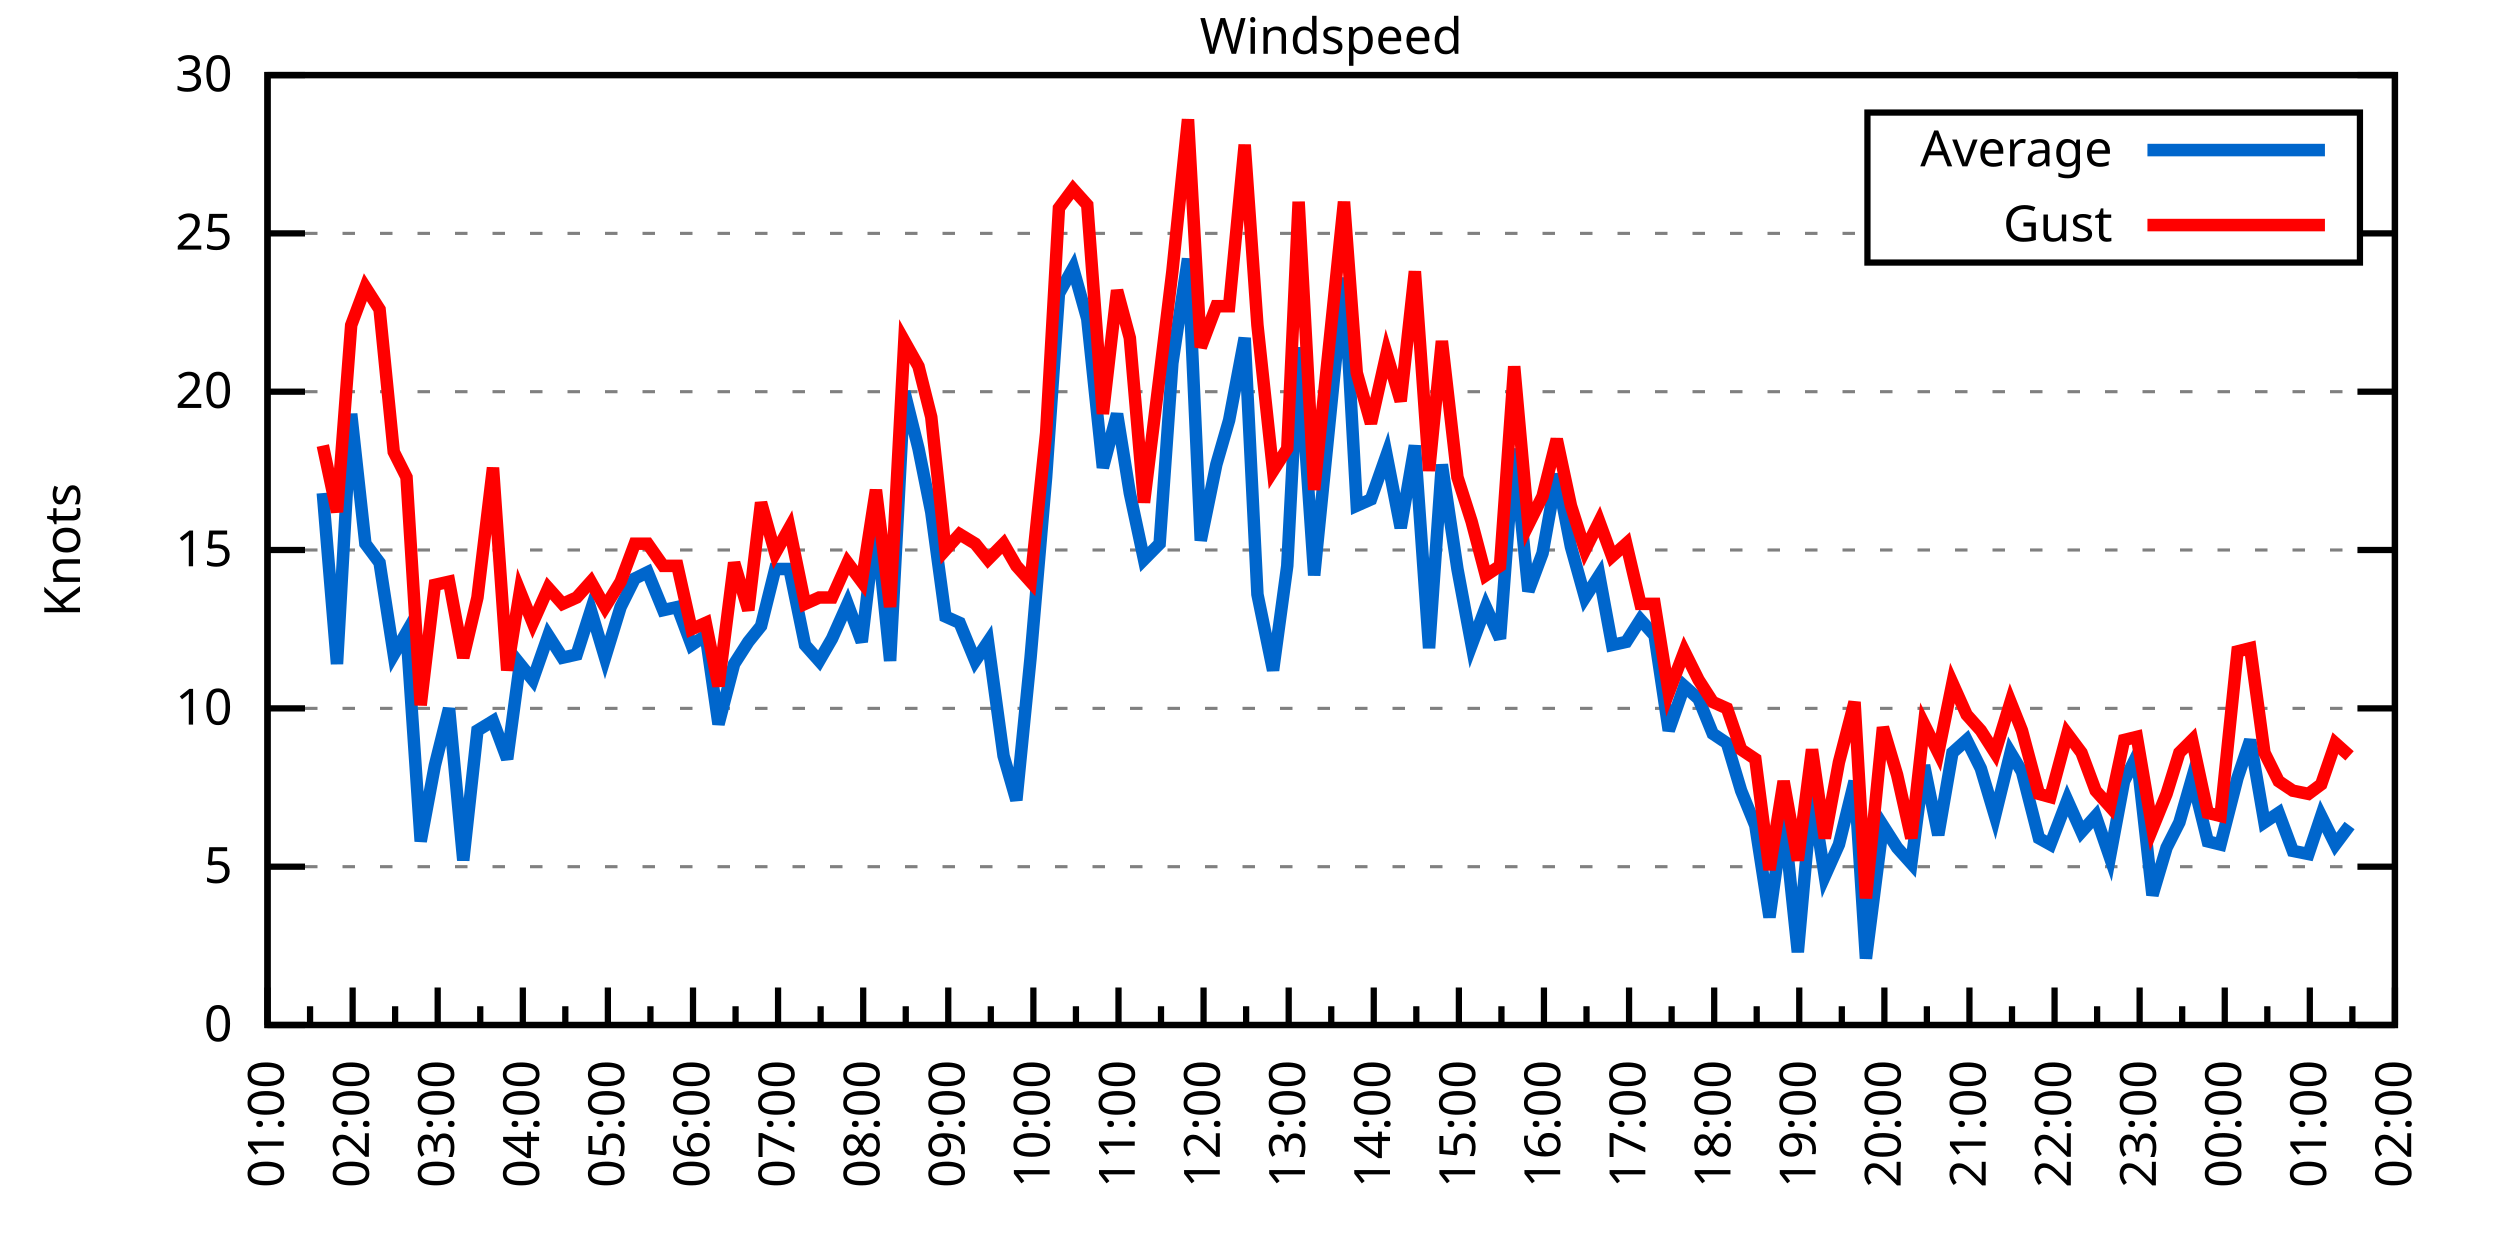
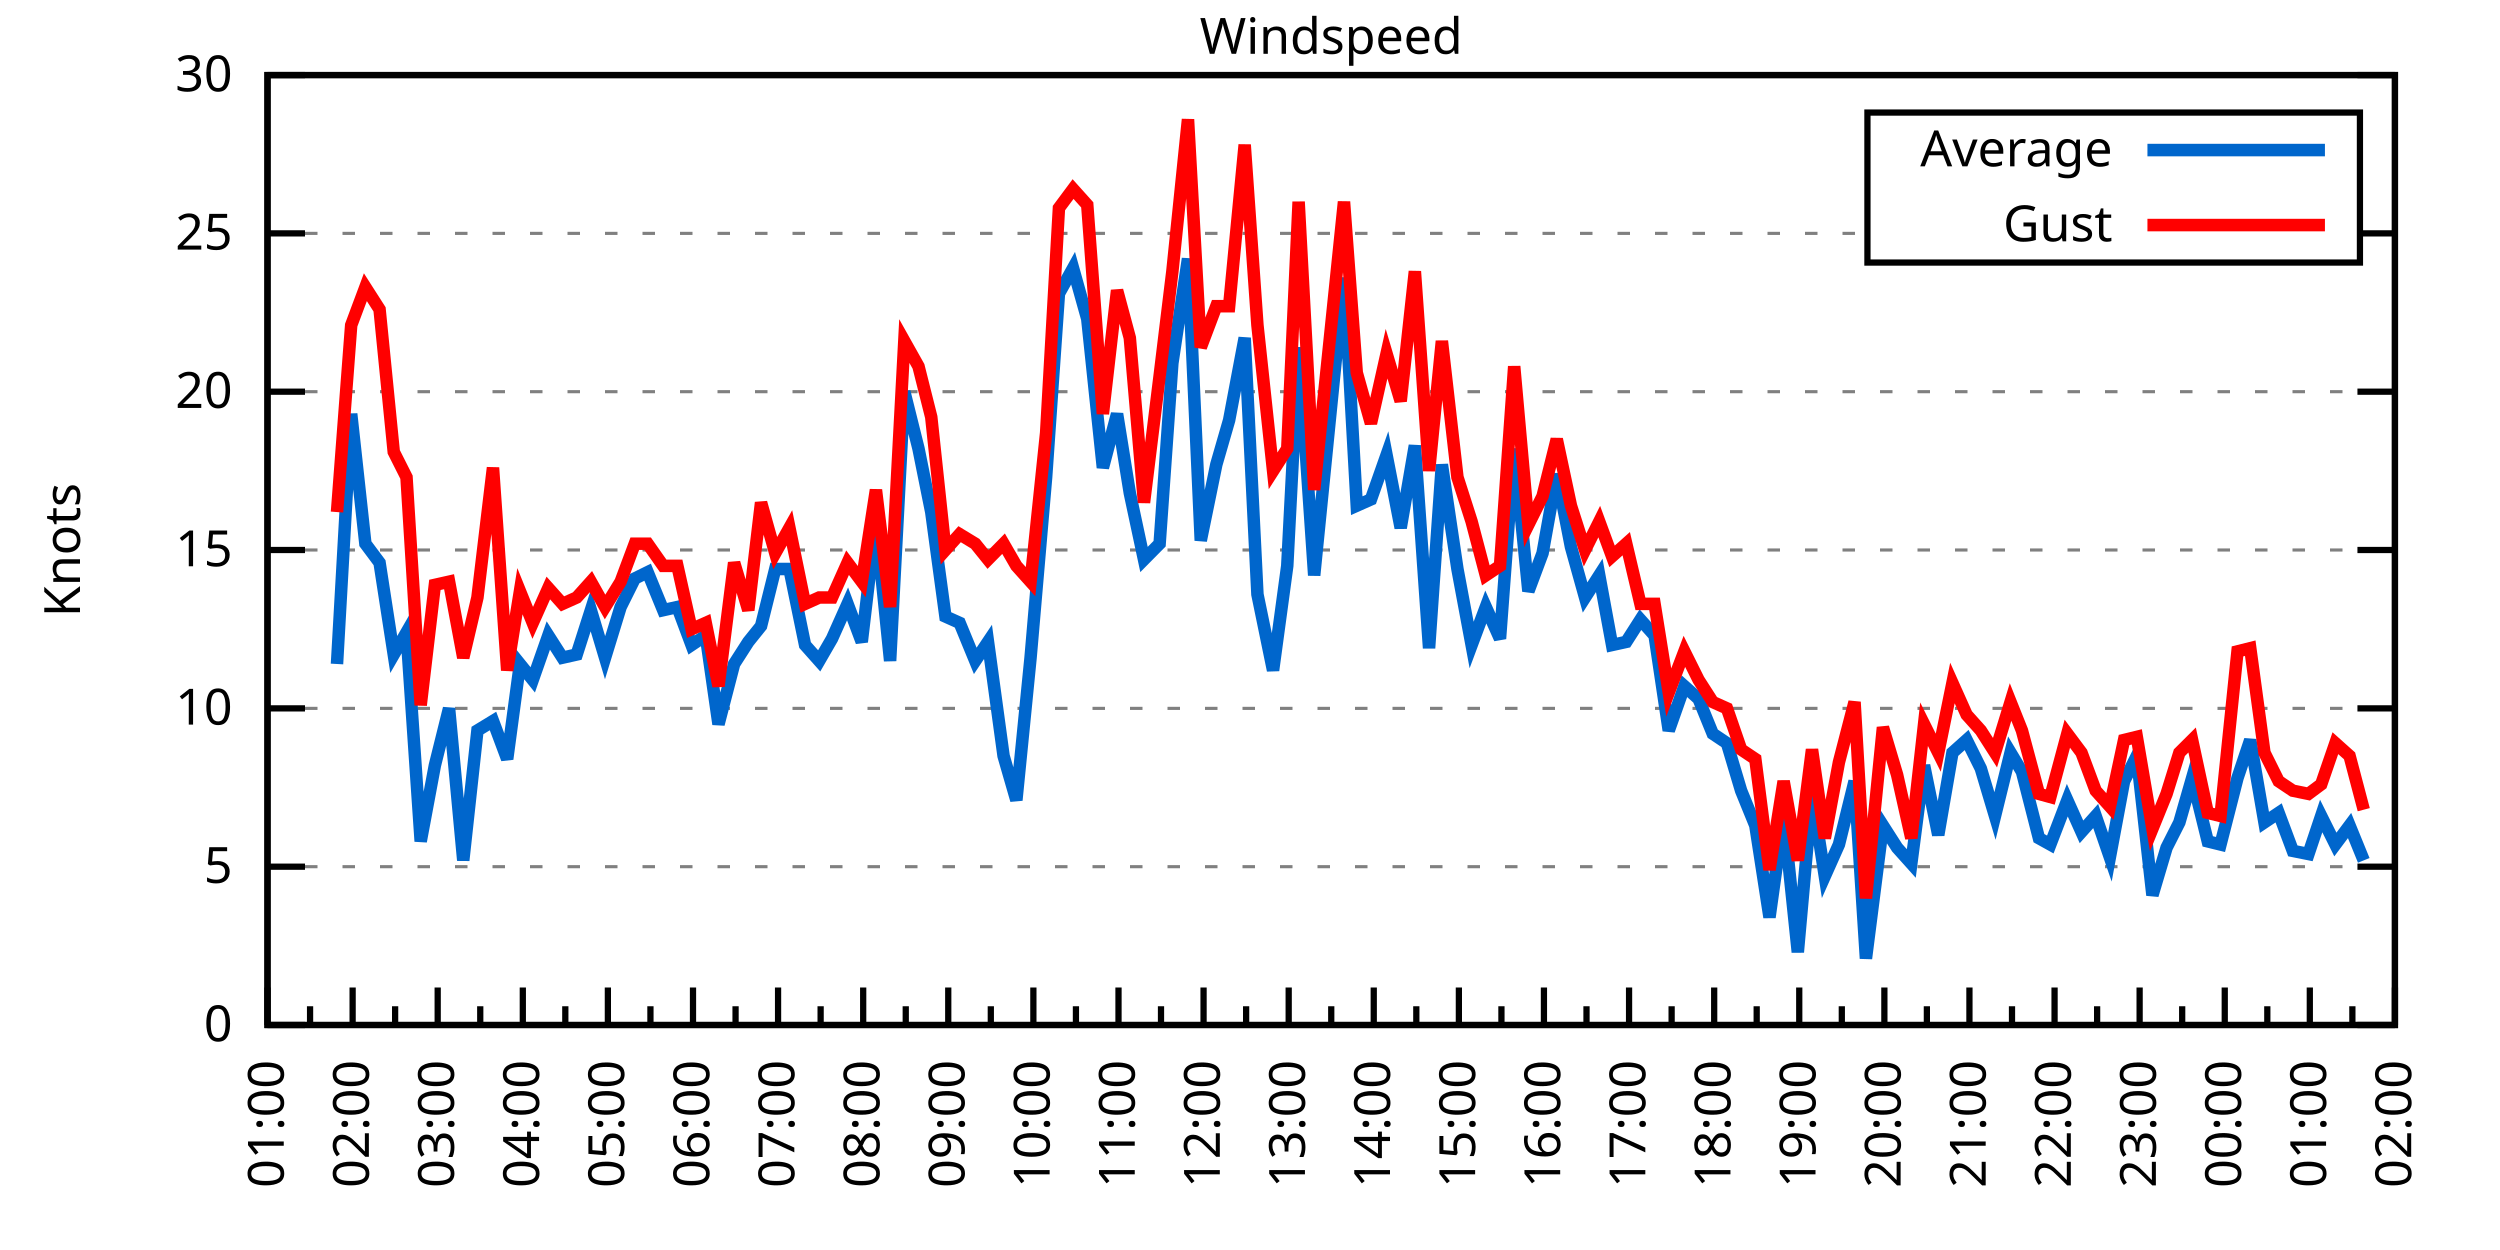
<svg xmlns="http://www.w3.org/2000/svg" xmlns:xlink="http://www.w3.org/1999/xlink" width="400" height="200" viewBox="0 0 400 200">
  <g id="gnuplot_canvas">
    <rect x="0" y="0" width="400" height="200" fill="none" />
    <defs>
      <circle id="gpDot" r="0.5" stroke-width="0.5" stroke="currentColor" />
      <path id="gpPt0" stroke-width="0.333" stroke="currentColor" d="M-1,0 h2 M0,-1 v2" />
      <path id="gpPt1" stroke-width="0.333" stroke="currentColor" d="M-1,-1 L1,1 M1,-1 L-1,1" />
      <path id="gpPt2" stroke-width="0.333" stroke="currentColor" d="M-1,0 L1,0 M0,-1 L0,1 M-1,-1 L1,1 M-1,1 L1,-1" />
      <rect id="gpPt3" stroke-width="0.333" stroke="currentColor" x="-1" y="-1" width="2" height="2" />
      <rect id="gpPt4" stroke-width="0.333" stroke="currentColor" fill="currentColor" x="-1" y="-1" width="2" height="2" />
      <circle id="gpPt5" stroke-width="0.333" stroke="currentColor" cx="0" cy="0" r="1" />
      <use xlink:href="#gpPt5" id="gpPt6" fill="currentColor" stroke="none" />
      <path id="gpPt7" stroke-width="0.333" stroke="currentColor" d="M0,-1.33 L-1.33,0.67 L1.33,0.67 z" />
      <use xlink:href="#gpPt7" id="gpPt8" fill="currentColor" stroke="none" />
      <use xlink:href="#gpPt7" id="gpPt9" stroke="currentColor" transform="rotate(180)" />
      <use xlink:href="#gpPt9" id="gpPt10" fill="currentColor" stroke="none" />
      <use xlink:href="#gpPt3" id="gpPt11" stroke="currentColor" transform="rotate(45)" />
      <use xlink:href="#gpPt11" id="gpPt12" fill="currentColor" stroke="none" />
      <path id="gpPt13" stroke-width="0.333" stroke="currentColor" d="M0,1.330 L1.265,0.411 L0.782,-1.067 L-0.782,-1.076 L-1.265,0.411 z" />
      <use xlink:href="#gpPt13" id="gpPt14" fill="currentColor" stroke="none" />
      <filter id="textbox" filterUnits="objectBoundingBox" x="0" y="0" height="1" width="1">
        <feFlood flood-color="white" flood-opacity="1" result="bgnd" />
        <feComposite in="SourceGraphic" in2="bgnd" operator="atop" />
      </filter>
      <filter id="greybox" filterUnits="objectBoundingBox" x="0" y="0" height="1" width="1">
        <feFlood flood-color="lightgrey" flood-opacity="1" result="grey" />
        <feComposite in="SourceGraphic" in2="grey" operator="atop" />
      </filter>
    </defs>
    <g fill="none" color="white" stroke="currentColor" stroke-width="1.00" stroke-linecap="butt" stroke-linejoin="miter">
</g>
    <g fill="none" color="black" stroke="currentColor" stroke-width="1.00" stroke-linecap="butt" stroke-linejoin="miter">
      <g stroke="none" shape-rendering="crispEdges">
        <polygon fill="rgb(255, 255, 255)" points="42.80,164.00 383.18,164.00 383.18,12.02 42.80,12.02 " />
      </g>
    </g>
    <g fill="none" color="black" stroke="currentColor" stroke-width="1.00" stroke-linecap="butt" stroke-linejoin="miter">
</g>
    <g fill="none" color="black" stroke="black" stroke-width="0.50" stroke-linecap="butt" stroke-linejoin="miter">
</g>
    <g fill="none" color="gray" stroke="currentColor" stroke-width="0.50" stroke-linecap="butt" stroke-linejoin="miter">
      <path stroke="gray" stroke-dasharray="2,4" class="gridline" d="M42.80,164.00 L383.19,164.00  " />
    </g>
    <g fill="none" color="gray" stroke="gray" stroke-width="1.00" stroke-linecap="butt" stroke-linejoin="miter">
</g>
    <g fill="none" color="black" stroke="currentColor" stroke-width="1.00" stroke-linecap="butt" stroke-linejoin="miter">
      <path stroke="black" d="M42.80,164.00 L48.80,164.00 M383.19,164.00 L377.19,164.00  " />
      <g transform="translate(37.20,166.60)" stroke="none" fill="black" font-family="Sans" font-size="8.00" text-anchor="end">
        <text>
          <tspan font-family="Sans"> 0</tspan>
        </text>
      </g>
    </g>
    <g fill="none" color="black" stroke="currentColor" stroke-width="1.00" stroke-linecap="butt" stroke-linejoin="miter">
</g>
    <g fill="none" color="black" stroke="black" stroke-width="0.50" stroke-linecap="butt" stroke-linejoin="miter">
</g>
    <g fill="none" color="gray" stroke="currentColor" stroke-width="0.50" stroke-linecap="butt" stroke-linejoin="miter">
      <path stroke="gray" stroke-dasharray="2,4" class="gridline" d="M42.80,138.67 L383.19,138.67  " />
    </g>
    <g fill="none" color="gray" stroke="gray" stroke-width="1.00" stroke-linecap="butt" stroke-linejoin="miter">
</g>
    <g fill="none" color="black" stroke="currentColor" stroke-width="1.00" stroke-linecap="butt" stroke-linejoin="miter">
      <path stroke="black" d="M42.80,138.67 L48.80,138.67 M383.19,138.67 L377.19,138.67  " />
      <g transform="translate(37.20,141.27)" stroke="none" fill="black" font-family="Sans" font-size="8.00" text-anchor="end">
        <text>
          <tspan font-family="Sans"> 5</tspan>
        </text>
      </g>
    </g>
    <g fill="none" color="black" stroke="currentColor" stroke-width="1.00" stroke-linecap="butt" stroke-linejoin="miter">
</g>
    <g fill="none" color="black" stroke="black" stroke-width="0.50" stroke-linecap="butt" stroke-linejoin="miter">
</g>
    <g fill="none" color="gray" stroke="currentColor" stroke-width="0.50" stroke-linecap="butt" stroke-linejoin="miter">
      <path stroke="gray" stroke-dasharray="2,4" class="gridline" d="M42.80,113.34 L383.19,113.34  " />
    </g>
    <g fill="none" color="gray" stroke="gray" stroke-width="1.00" stroke-linecap="butt" stroke-linejoin="miter">
</g>
    <g fill="none" color="black" stroke="currentColor" stroke-width="1.00" stroke-linecap="butt" stroke-linejoin="miter">
      <path stroke="black" d="M42.80,113.34 L48.80,113.34 M383.19,113.34 L377.19,113.34  " />
      <g transform="translate(37.20,115.94)" stroke="none" fill="black" font-family="Sans" font-size="8.00" text-anchor="end">
        <text>
          <tspan font-family="Sans"> 10</tspan>
        </text>
      </g>
    </g>
    <g fill="none" color="black" stroke="currentColor" stroke-width="1.00" stroke-linecap="butt" stroke-linejoin="miter">
</g>
    <g fill="none" color="black" stroke="black" stroke-width="0.50" stroke-linecap="butt" stroke-linejoin="miter">
</g>
    <g fill="none" color="gray" stroke="currentColor" stroke-width="0.50" stroke-linecap="butt" stroke-linejoin="miter">
      <path stroke="gray" stroke-dasharray="2,4" class="gridline" d="M42.80,88.00 L383.19,88.00  " />
    </g>
    <g fill="none" color="gray" stroke="gray" stroke-width="1.00" stroke-linecap="butt" stroke-linejoin="miter">
</g>
    <g fill="none" color="black" stroke="currentColor" stroke-width="1.00" stroke-linecap="butt" stroke-linejoin="miter">
      <path stroke="black" d="M42.80,88.00 L48.80,88.00 M383.19,88.00 L377.19,88.00  " />
      <g transform="translate(37.20,90.60)" stroke="none" fill="black" font-family="Sans" font-size="8.00" text-anchor="end">
        <text>
          <tspan font-family="Sans"> 15</tspan>
        </text>
      </g>
    </g>
    <g fill="none" color="black" stroke="currentColor" stroke-width="1.00" stroke-linecap="butt" stroke-linejoin="miter">
</g>
    <g fill="none" color="black" stroke="black" stroke-width="0.50" stroke-linecap="butt" stroke-linejoin="miter">
</g>
    <g fill="none" color="gray" stroke="currentColor" stroke-width="0.50" stroke-linecap="butt" stroke-linejoin="miter">
      <path stroke="gray" stroke-dasharray="2,4" class="gridline" d="M42.80,62.67 L383.19,62.67  " />
    </g>
    <g fill="none" color="gray" stroke="gray" stroke-width="1.00" stroke-linecap="butt" stroke-linejoin="miter">
</g>
    <g fill="none" color="black" stroke="currentColor" stroke-width="1.00" stroke-linecap="butt" stroke-linejoin="miter">
      <path stroke="black" d="M42.80,62.67 L48.80,62.67 M383.19,62.67 L377.19,62.67  " />
      <g transform="translate(37.20,65.27)" stroke="none" fill="black" font-family="Sans" font-size="8.00" text-anchor="end">
        <text>
          <tspan font-family="Sans"> 20</tspan>
        </text>
      </g>
    </g>
    <g fill="none" color="black" stroke="currentColor" stroke-width="1.00" stroke-linecap="butt" stroke-linejoin="miter">
</g>
    <g fill="none" color="black" stroke="black" stroke-width="0.50" stroke-linecap="butt" stroke-linejoin="miter">
</g>
    <g fill="none" color="gray" stroke="currentColor" stroke-width="0.50" stroke-linecap="butt" stroke-linejoin="miter">
      <path stroke="gray" stroke-dasharray="2,4" class="gridline" d="M42.80,37.34 L298.79,37.34 M377.59,37.34 L383.19,37.34  " />
    </g>
    <g fill="none" color="gray" stroke="gray" stroke-width="1.00" stroke-linecap="butt" stroke-linejoin="miter">
</g>
    <g fill="none" color="black" stroke="currentColor" stroke-width="1.00" stroke-linecap="butt" stroke-linejoin="miter">
      <path stroke="black" d="M42.80,37.34 L48.80,37.34 M383.19,37.34 L377.19,37.34  " />
      <g transform="translate(37.20,39.94)" stroke="none" fill="black" font-family="Sans" font-size="8.00" text-anchor="end">
        <text>
          <tspan font-family="Sans"> 25</tspan>
        </text>
      </g>
    </g>
    <g fill="none" color="black" stroke="currentColor" stroke-width="1.00" stroke-linecap="butt" stroke-linejoin="miter">
</g>
    <g fill="none" color="black" stroke="black" stroke-width="0.50" stroke-linecap="butt" stroke-linejoin="miter">
</g>
    <g fill="none" color="gray" stroke="currentColor" stroke-width="0.50" stroke-linecap="butt" stroke-linejoin="miter">
      <path stroke="gray" stroke-dasharray="2,4" class="gridline" d="M42.80,12.01 L383.19,12.01  " />
    </g>
    <g fill="none" color="gray" stroke="gray" stroke-width="1.00" stroke-linecap="butt" stroke-linejoin="miter">
</g>
    <g fill="none" color="black" stroke="currentColor" stroke-width="1.00" stroke-linecap="butt" stroke-linejoin="miter">
      <path stroke="black" d="M42.80,12.01 L48.80,12.01 M383.19,12.01 L377.19,12.01  " />
      <g transform="translate(37.20,14.61)" stroke="none" fill="black" font-family="Sans" font-size="8.00" text-anchor="end">
        <text>
          <tspan font-family="Sans"> 30</tspan>
        </text>
      </g>
    </g>
    <g fill="none" color="black" stroke="currentColor" stroke-width="1.00" stroke-linecap="butt" stroke-linejoin="miter">
      <path stroke="black" d="M42.80,164.00 L42.80,158.00  " />
      <g transform="translate(45.40,169.60) rotate(270)" stroke="none" fill="black" font-family="Sans" font-size="8.00" text-anchor="end">
        <text>
          <tspan font-family="Sans">01:00</tspan>
        </text>
      </g>
    </g>
    <g fill="none" color="black" stroke="currentColor" stroke-width="1.00" stroke-linecap="butt" stroke-linejoin="miter">
      <path stroke="black" d="M49.61,164.00 L49.61,161.00 M56.42,164.00 L56.42,158.00  " />
      <g transform="translate(59.02,169.60) rotate(270)" stroke="none" fill="black" font-family="Sans" font-size="8.00" text-anchor="end">
        <text>
          <tspan font-family="Sans">02:00</tspan>
        </text>
      </g>
    </g>
    <g fill="none" color="black" stroke="currentColor" stroke-width="1.00" stroke-linecap="butt" stroke-linejoin="miter">
      <path stroke="black" d="M63.22,164.00 L63.22,161.00 M70.03,164.00 L70.03,158.00  " />
      <g transform="translate(72.63,169.60) rotate(270)" stroke="none" fill="black" font-family="Sans" font-size="8.00" text-anchor="end">
        <text>
          <tspan font-family="Sans">03:00</tspan>
        </text>
      </g>
    </g>
    <g fill="none" color="black" stroke="currentColor" stroke-width="1.00" stroke-linecap="butt" stroke-linejoin="miter">
      <path stroke="black" d="M76.84,164.00 L76.84,161.00 M83.65,164.00 L83.65,158.00  " />
      <g transform="translate(86.25,169.60) rotate(270)" stroke="none" fill="black" font-family="Sans" font-size="8.00" text-anchor="end">
        <text>
          <tspan font-family="Sans">04:00</tspan>
        </text>
      </g>
    </g>
    <g fill="none" color="black" stroke="currentColor" stroke-width="1.00" stroke-linecap="butt" stroke-linejoin="miter">
      <path stroke="black" d="M90.45,164.00 L90.45,161.00 M97.26,164.00 L97.26,158.00  " />
      <g transform="translate(99.86,169.60) rotate(270)" stroke="none" fill="black" font-family="Sans" font-size="8.00" text-anchor="end">
        <text>
          <tspan font-family="Sans">05:00</tspan>
        </text>
      </g>
    </g>
    <g fill="none" color="black" stroke="currentColor" stroke-width="1.00" stroke-linecap="butt" stroke-linejoin="miter">
      <path stroke="black" d="M104.07,164.00 L104.07,161.00 M110.88,164.00 L110.88,158.00  " />
      <g transform="translate(113.48,169.60) rotate(270)" stroke="none" fill="black" font-family="Sans" font-size="8.00" text-anchor="end">
        <text>
          <tspan font-family="Sans">06:00</tspan>
        </text>
      </g>
    </g>
    <g fill="none" color="black" stroke="currentColor" stroke-width="1.00" stroke-linecap="butt" stroke-linejoin="miter">
      <path stroke="black" d="M117.69,164.00 L117.69,161.00 M124.49,164.00 L124.49,158.00  " />
      <g transform="translate(127.09,169.60) rotate(270)" stroke="none" fill="black" font-family="Sans" font-size="8.00" text-anchor="end">
        <text>
          <tspan font-family="Sans">07:00</tspan>
        </text>
      </g>
    </g>
    <g fill="none" color="black" stroke="currentColor" stroke-width="1.00" stroke-linecap="butt" stroke-linejoin="miter">
      <path stroke="black" d="M131.30,164.00 L131.30,161.00 M138.11,164.00 L138.11,158.00  " />
      <g transform="translate(140.71,169.60) rotate(270)" stroke="none" fill="black" font-family="Sans" font-size="8.00" text-anchor="end">
        <text>
          <tspan font-family="Sans">08:00</tspan>
        </text>
      </g>
    </g>
    <g fill="none" color="black" stroke="currentColor" stroke-width="1.00" stroke-linecap="butt" stroke-linejoin="miter">
      <path stroke="black" d="M144.92,164.00 L144.92,161.00 M151.72,164.00 L151.72,158.00  " />
      <g transform="translate(154.32,169.60) rotate(270)" stroke="none" fill="black" font-family="Sans" font-size="8.00" text-anchor="end">
        <text>
          <tspan font-family="Sans">09:00</tspan>
        </text>
      </g>
    </g>
    <g fill="none" color="black" stroke="currentColor" stroke-width="1.00" stroke-linecap="butt" stroke-linejoin="miter">
      <path stroke="black" d="M158.53,164.00 L158.53,161.00 M165.34,164.00 L165.34,158.00  " />
      <g transform="translate(167.94,169.60) rotate(270)" stroke="none" fill="black" font-family="Sans" font-size="8.00" text-anchor="end">
        <text>
          <tspan font-family="Sans">10:00</tspan>
        </text>
      </g>
    </g>
    <g fill="none" color="black" stroke="currentColor" stroke-width="1.00" stroke-linecap="butt" stroke-linejoin="miter">
      <path stroke="black" d="M172.15,164.00 L172.15,161.00 M178.96,164.00 L178.96,158.00  " />
      <g transform="translate(181.56,169.60) rotate(270)" stroke="none" fill="black" font-family="Sans" font-size="8.00" text-anchor="end">
        <text>
          <tspan font-family="Sans">11:00</tspan>
        </text>
      </g>
    </g>
    <g fill="none" color="black" stroke="currentColor" stroke-width="1.00" stroke-linecap="butt" stroke-linejoin="miter">
      <path stroke="black" d="M185.76,164.00 L185.76,161.00 M192.57,164.00 L192.57,158.00  " />
      <g transform="translate(195.17,169.60) rotate(270)" stroke="none" fill="black" font-family="Sans" font-size="8.00" text-anchor="end">
        <text>
          <tspan font-family="Sans">12:00</tspan>
        </text>
      </g>
    </g>
    <g fill="none" color="black" stroke="currentColor" stroke-width="1.00" stroke-linecap="butt" stroke-linejoin="miter">
      <path stroke="black" d="M199.38,164.00 L199.38,161.00 M206.19,164.00 L206.19,158.00  " />
      <g transform="translate(208.79,169.60) rotate(270)" stroke="none" fill="black" font-family="Sans" font-size="8.00" text-anchor="end">
        <text>
          <tspan font-family="Sans">13:00</tspan>
        </text>
      </g>
    </g>
    <g fill="none" color="black" stroke="currentColor" stroke-width="1.00" stroke-linecap="butt" stroke-linejoin="miter">
      <path stroke="black" d="M213.00,164.00 L213.00,161.00 M219.80,164.00 L219.80,158.00  " />
      <g transform="translate(222.40,169.60) rotate(270)" stroke="none" fill="black" font-family="Sans" font-size="8.00" text-anchor="end">
        <text>
          <tspan font-family="Sans">14:00</tspan>
        </text>
      </g>
    </g>
    <g fill="none" color="black" stroke="currentColor" stroke-width="1.00" stroke-linecap="butt" stroke-linejoin="miter">
      <path stroke="black" d="M226.61,164.00 L226.61,161.00 M233.42,164.00 L233.42,158.00  " />
      <g transform="translate(236.02,169.60) rotate(270)" stroke="none" fill="black" font-family="Sans" font-size="8.00" text-anchor="end">
        <text>
          <tspan font-family="Sans">15:00</tspan>
        </text>
      </g>
    </g>
    <g fill="none" color="black" stroke="currentColor" stroke-width="1.00" stroke-linecap="butt" stroke-linejoin="miter">
      <path stroke="black" d="M240.23,164.00 L240.23,161.00 M247.03,164.00 L247.03,158.00  " />
      <g transform="translate(249.63,169.60) rotate(270)" stroke="none" fill="black" font-family="Sans" font-size="8.00" text-anchor="end">
        <text>
          <tspan font-family="Sans">16:00</tspan>
        </text>
      </g>
    </g>
    <g fill="none" color="black" stroke="currentColor" stroke-width="1.00" stroke-linecap="butt" stroke-linejoin="miter">
      <path stroke="black" d="M253.84,164.00 L253.84,161.00 M260.65,164.00 L260.65,158.00  " />
      <g transform="translate(263.25,169.60) rotate(270)" stroke="none" fill="black" font-family="Sans" font-size="8.00" text-anchor="end">
        <text>
          <tspan font-family="Sans">17:00</tspan>
        </text>
      </g>
    </g>
    <g fill="none" color="black" stroke="currentColor" stroke-width="1.00" stroke-linecap="butt" stroke-linejoin="miter">
      <path stroke="black" d="M267.46,164.00 L267.46,161.00 M274.27,164.00 L274.27,158.00  " />
      <g transform="translate(276.87,169.60) rotate(270)" stroke="none" fill="black" font-family="Sans" font-size="8.00" text-anchor="end">
        <text>
          <tspan font-family="Sans">18:00</tspan>
        </text>
      </g>
    </g>
    <g fill="none" color="black" stroke="currentColor" stroke-width="1.00" stroke-linecap="butt" stroke-linejoin="miter">
      <path stroke="black" d="M281.07,164.00 L281.07,161.00 M287.88,164.00 L287.88,158.00  " />
      <g transform="translate(290.48,169.60) rotate(270)" stroke="none" fill="black" font-family="Sans" font-size="8.00" text-anchor="end">
        <text>
          <tspan font-family="Sans">19:00</tspan>
        </text>
      </g>
    </g>
    <g fill="none" color="black" stroke="currentColor" stroke-width="1.00" stroke-linecap="butt" stroke-linejoin="miter">
      <path stroke="black" d="M294.69,164.00 L294.69,161.00 M301.50,164.00 L301.50,158.00  " />
      <g transform="translate(304.10,169.60) rotate(270)" stroke="none" fill="black" font-family="Sans" font-size="8.00" text-anchor="end">
        <text>
          <tspan font-family="Sans">20:00</tspan>
        </text>
      </g>
    </g>
    <g fill="none" color="black" stroke="currentColor" stroke-width="1.00" stroke-linecap="butt" stroke-linejoin="miter">
      <path stroke="black" d="M308.30,164.00 L308.30,161.00 M315.11,164.00 L315.11,158.00  " />
      <g transform="translate(317.71,169.60) rotate(270)" stroke="none" fill="black" font-family="Sans" font-size="8.00" text-anchor="end">
        <text>
          <tspan font-family="Sans">21:00</tspan>
        </text>
      </g>
    </g>
    <g fill="none" color="black" stroke="currentColor" stroke-width="1.00" stroke-linecap="butt" stroke-linejoin="miter">
      <path stroke="black" d="M321.92,164.00 L321.92,161.00 M328.73,164.00 L328.73,158.00  " />
      <g transform="translate(331.33,169.60) rotate(270)" stroke="none" fill="black" font-family="Sans" font-size="8.00" text-anchor="end">
        <text>
          <tspan font-family="Sans">22:00</tspan>
        </text>
      </g>
    </g>
    <g fill="none" color="black" stroke="currentColor" stroke-width="1.00" stroke-linecap="butt" stroke-linejoin="miter">
      <path stroke="black" d="M335.54,164.00 L335.54,161.00 M342.34,164.00 L342.34,158.00  " />
      <g transform="translate(344.94,169.60) rotate(270)" stroke="none" fill="black" font-family="Sans" font-size="8.00" text-anchor="end">
        <text>
          <tspan font-family="Sans">23:00</tspan>
        </text>
      </g>
    </g>
    <g fill="none" color="black" stroke="currentColor" stroke-width="1.00" stroke-linecap="butt" stroke-linejoin="miter">
      <path stroke="black" d="M349.15,164.00 L349.15,161.00 M355.96,164.00 L355.96,158.00  " />
      <g transform="translate(358.56,169.60) rotate(270)" stroke="none" fill="black" font-family="Sans" font-size="8.00" text-anchor="end">
        <text>
          <tspan font-family="Sans">00:00</tspan>
        </text>
      </g>
    </g>
    <g fill="none" color="black" stroke="currentColor" stroke-width="1.00" stroke-linecap="butt" stroke-linejoin="miter">
      <path stroke="black" d="M362.77,164.00 L362.77,161.00 M369.57,164.00 L369.57,158.00  " />
      <g transform="translate(372.17,169.60) rotate(270)" stroke="none" fill="black" font-family="Sans" font-size="8.00" text-anchor="end">
        <text>
          <tspan font-family="Sans">01:00</tspan>
        </text>
      </g>
    </g>
    <g fill="none" color="black" stroke="currentColor" stroke-width="1.00" stroke-linecap="butt" stroke-linejoin="miter">
      <path stroke="black" d="M376.38,164.00 L376.38,161.00 M383.19,164.00 L383.19,158.00  " />
      <g transform="translate(385.79,169.60) rotate(270)" stroke="none" fill="black" font-family="Sans" font-size="8.00" text-anchor="end">
        <text>
          <tspan font-family="Sans">02:00</tspan>
        </text>
      </g>
    </g>
    <g fill="none" color="black" stroke="currentColor" stroke-width="1.00" stroke-linecap="butt" stroke-linejoin="miter">
</g>
    <g fill="none" color="black" stroke="currentColor" stroke-width="1.00" stroke-linecap="butt" stroke-linejoin="miter">
      <path stroke="black" d="M42.80,12.01 L42.80,164.00 L383.19,164.00 L383.19,12.01 L42.80,12.01 Z  " />
    </g>
    <g fill="none" color="black" stroke="currentColor" stroke-width="1.00" stroke-linecap="butt" stroke-linejoin="miter">
      <g transform="translate(12.80,88.01) rotate(270)" stroke="none" fill="black" font-family="Sans" font-size="8.00" text-anchor="middle">
        <text>
          <tspan font-family="Sans">Knots</tspan>
        </text>
      </g>
    </g>
    <g fill="none" color="black" stroke="currentColor" stroke-width="1.00" stroke-linecap="butt" stroke-linejoin="miter">
</g>
    <g fill="none" color="black" stroke="currentColor" stroke-width="1.00" stroke-linecap="butt" stroke-linejoin="miter">
      <path stroke="black" d="M298.79,42.01 L298.79,18.01 L377.59,18.01 L377.59,42.01 L298.79,42.01 Z  " />
    </g>
    <g id="Windspeed_plot_1">
      <g fill="none" color="white" stroke="black" stroke-width="2.00" stroke-linecap="butt" stroke-linejoin="miter">
</g>
      <g fill="none" color="black" stroke="currentColor" stroke-width="2.00" stroke-linecap="butt" stroke-linejoin="miter">
        <g transform="translate(337.99,26.61)" stroke="none" fill="black" font-family="Sans" font-size="8.00" text-anchor="end">
          <text>
            <tspan font-family="Sans">Average</tspan>
          </text>
        </g>
      </g>
      <g fill="none" color="black" stroke="currentColor" stroke-width="2.00" stroke-linecap="butt" stroke-linejoin="miter">
-         <path stroke="rgb(  0, 102, 204)" d="M343.59,24.01 L371.99,24.01 M51.65,78.89 L53.92,106.24 L56.19,66.22 L58.46,86.99 L60.73,90.03 L63.00,104.72   L65.04,101.18 L67.31,134.62 L69.58,122.46 L71.85,113.34 L74.12,137.66 L76.39,116.88 L78.88,115.36 L81.15,121.44   L83.19,106.24 L85.24,108.78 L87.73,101.68 L90.00,105.23 L92.27,104.72 L94.54,97.63 L96.81,105.23 L99.30,97.12   L101.57,92.56 L103.62,91.55 L106.11,97.63 L108.38,97.12 L110.65,103.20 L112.92,101.68 L114.96,115.87 L117.46,106.24   L119.73,102.70 L121.77,100.16 L124.04,91.04 L126.31,91.04 L128.81,103.20 L131.07,105.74 L133.12,102.19 L135.61,96.62   L137.88,102.70 L140.15,83.45 L142.42,105.74 L144.69,62.67 L146.96,71.79 L149.00,81.93 L151.27,98.64 L153.54,99.66   L156.04,105.74 L158.08,102.70 L160.57,120.94 L162.62,128.03 L164.89,105.23 L167.38,76.35 L169.43,46.97 L171.69,42.91   L173.96,51.02 L176.46,74.83 L178.73,66.22 L180.77,78.89 L183.04,89.52 L185.54,86.99 L187.58,58.11 L190.08,41.39   L192.12,86.49 L194.61,74.33 L196.66,67.23 L199.15,54.06 L201.19,95.10 L203.69,107.26 L205.96,90.54 L207.78,55.58   L210.27,92.06 L215.04,44.43 L217.08,80.91 L219.35,79.90 L221.85,72.81 L224.11,84.46 L226.38,71.29 L228.65,103.71   L230.70,74.33 L233.19,91.04 L235.46,103.20 L237.73,97.12 L240.00,102.19 L242.27,71.79 L244.54,94.59 L246.81,88.51   L249.08,75.85 L251.35,87.50 L253.61,95.60 L255.88,92.06 L257.93,103.20 L260.20,102.70 L262.47,99.15 L264.73,101.68   L267.00,116.88 L269.50,109.79 L271.77,111.82 L274.04,117.39 L276.31,118.91 L278.58,126.51 L280.85,132.08 L283.12,146.77   L285.38,130.56 L287.65,152.35 L289.92,127.02 L291.97,140.19 L294.23,135.12 L296.73,124.99 L298.55,153.36 L301.27,132.08   L303.54,135.63 L305.81,138.16 L307.85,122.46 L310.12,133.60 L312.39,120.43 L314.66,118.40 L316.93,122.96 L319.20,130.56   L321.69,120.43 L323.51,123.47 L326.23,134.11 L328.05,135.12 L330.77,128.03 L333.04,133.10 L335.31,130.56 L337.58,137.15   L339.85,124.99 L341.89,120.94 L344.39,143.23 L346.65,135.63 L348.70,131.58 L350.74,124.48 L353.24,134.62 L355.28,135.12   L358.00,124.48 L360.04,118.40 L362.31,131.58 L364.58,130.06 L366.85,136.14 L369.35,136.64 L371.39,130.56 L373.66,135.12   L375.93,132.08  " />
+         <path stroke="rgb(  0, 102, 204)" d="M343.59,24.01 L371.99,24.01 M53.92,106.24 L56.19,66.22 L58.46,86.99 L60.73,90.03 L63.00,104.72 L65.04,101.18   L67.31,134.62 L69.58,122.46 L71.85,113.34 L74.12,137.66 L76.39,116.88 L78.88,115.36 L81.15,121.44 L83.19,106.24   L85.24,108.78 L87.73,101.68 L90.00,105.23 L92.27,104.72 L94.54,97.63 L96.81,105.23 L99.30,97.12 L101.57,92.56   L103.62,91.55 L106.11,97.63 L108.38,97.12 L110.65,103.20 L112.92,101.68 L114.96,115.87 L117.46,106.24 L119.73,102.70   L121.77,100.16 L124.04,91.04 L126.31,91.04 L128.81,103.20 L131.07,105.74 L133.12,102.19 L135.61,96.62 L137.88,102.70   L140.15,83.45 L142.42,105.74 L144.69,62.67 L146.96,71.79 L149.00,81.93 L151.27,98.64 L153.54,99.66 L156.04,105.74   L158.08,102.70 L160.57,120.94 L162.62,128.03 L164.89,105.23 L167.38,76.35 L169.43,46.97 L171.69,42.91 L173.96,51.02   L176.46,74.83 L178.73,66.22 L180.77,78.89 L183.04,89.52 L185.54,86.99 L187.58,58.11 L190.08,41.39 L192.12,86.49   L194.61,74.33 L196.66,67.23 L199.15,54.06 L201.19,95.10 L203.69,107.26 L205.96,90.54 L207.78,55.58 L210.27,92.06   L215.04,44.43 L217.08,80.91 L219.35,79.90 L221.85,72.81 L224.11,84.46 L226.38,71.29 L228.65,103.71 L230.70,74.33   L233.19,91.04 L235.46,103.20 L237.73,97.12 L240.00,102.19 L242.27,71.79 L244.54,94.59 L246.81,88.51 L249.08,75.85   L251.35,87.50 L253.61,95.60 L255.88,92.06 L257.93,103.20 L260.20,102.70 L262.47,99.15 L264.73,101.68 L267.00,116.88   L269.50,109.79 L271.77,111.82 L274.04,117.39 L276.31,118.91 L278.58,126.51 L280.85,132.08 L283.12,146.77 L285.38,130.56   L287.65,152.35 L289.92,127.02 L291.97,140.19 L294.23,135.12 L296.73,124.99 L298.55,153.36 L301.27,132.08 L303.54,135.63   L305.81,138.16 L307.85,122.46 L310.12,133.60 L312.39,120.43 L314.66,118.40 L316.93,122.96 L319.20,130.56 L321.69,120.43   L323.51,123.47 L326.23,134.11 L328.05,135.12 L330.77,128.03 L333.04,133.10 L335.31,130.56 L337.58,137.15 L339.85,124.99   L341.89,120.94 L344.39,143.23 L346.65,135.63 L348.70,131.58 L350.74,124.48 L353.24,134.62 L355.28,135.12 L358.00,124.48   L360.04,118.40 L362.31,131.58 L364.58,130.06 L366.85,136.14 L369.35,136.64 L371.39,130.56 L373.66,135.12 L375.93,132.08   L378.20,137.66  " />
      </g>
    </g>
    <g id="Windspeed_plot_2">
      <g fill="none" color="black" stroke="currentColor" stroke-width="2.00" stroke-linecap="butt" stroke-linejoin="miter">
        <g transform="translate(337.99,38.61)" stroke="none" fill="black" font-family="Sans" font-size="8.00" text-anchor="end">
          <text>
            <tspan font-family="Sans">Gust</tspan>
          </text>
        </g>
      </g>
      <g fill="none" color="black" stroke="currentColor" stroke-width="2.00" stroke-linecap="butt" stroke-linejoin="miter">
-         <path stroke="rgb(255,   0,   0)" d="M343.59,36.01 L371.99,36.01 M51.65,71.29 L53.92,81.93 L56.19,52.03 L58.46,45.95 L60.73,49.50 L63.00,72.30   L65.04,76.35 L67.31,112.83 L69.58,93.58 L71.85,93.07 L74.12,105.23 L76.39,95.60 L78.88,74.83 L81.15,107.26   L83.19,94.59 L85.24,99.66 L87.73,94.08 L90.00,96.62 L92.27,95.60 L94.54,93.07 L96.81,97.12 L99.30,93.07   L101.57,86.99 L103.62,86.99 L106.11,90.54 L108.38,90.54 L110.65,100.67 L112.92,99.66 L114.96,109.79 L117.46,90.03   L119.73,97.63 L121.77,80.41 L124.04,88.51 L126.31,84.46 L128.81,96.62 L131.07,95.60 L133.12,95.60 L135.61,90.03   L137.88,93.07 L140.15,78.38 L142.42,97.12 L144.69,54.57 L146.96,58.62 L149.00,66.73 L151.27,88.00 L153.54,85.47   L156.04,86.99 L158.08,89.52 L160.57,86.99 L162.62,90.54 L164.89,93.07 L167.38,69.26 L169.43,33.29 L171.69,30.25   L173.96,32.78 L176.46,66.22 L178.73,46.46 L180.77,54.06 L183.04,80.41 L185.54,60.14 L187.58,43.42 L190.08,19.10   L192.12,55.58 L194.61,48.99 L196.66,48.99 L199.15,23.16 L201.19,52.03 L203.69,75.34 L205.96,71.79 L207.78,32.28   L210.27,78.38 L215.04,32.28 L217.08,59.63 L219.35,67.74 L221.85,56.59 L224.11,64.19 L226.38,43.42 L228.65,75.34   L230.70,54.57 L233.19,76.35 L235.46,83.45 L237.73,92.06 L240.00,90.54 L242.27,58.62 L244.54,83.95 L246.81,79.39   L249.08,70.27 L251.35,80.91 L253.61,88.00 L255.88,83.45 L257.93,89.02 L260.20,86.99 L262.47,96.62 L264.73,96.62   L267.00,110.80 L269.50,104.22 L271.77,108.78 L274.04,112.32 L276.31,113.34 L278.58,119.92 L280.85,121.44 L283.12,139.17   L285.38,124.99 L287.65,137.66 L289.92,119.92 L291.97,134.11 L294.23,121.95 L296.73,112.32 L298.55,143.73 L301.27,116.38   L303.54,123.98 L305.81,134.11 L307.85,115.87 L310.12,120.43 L312.39,109.28 L314.66,114.35 L316.93,116.88 L319.20,120.43   L321.69,112.32 L323.51,116.88 L326.23,127.02 L328.05,127.52 L330.77,117.39 L333.04,120.43 L335.31,126.51 L337.58,129.04   L339.85,118.40 L341.89,117.90 L344.39,132.59 L346.65,127.02 L348.70,120.43 L350.74,118.40 L353.24,130.06 L355.28,130.56   L358.00,104.22 L360.04,103.71 L362.31,120.43 L364.58,124.99 L366.85,126.51 L369.35,127.02 L371.39,125.50 L373.66,118.91   L375.93,120.94  " />
+         <path stroke="rgb(255,   0,   0)" d="M343.59,36.01 L371.99,36.01 M53.92,81.93 L56.19,52.03 L58.46,45.95 L60.73,49.50 L63.00,72.30 L65.04,76.35   L67.31,112.83 L69.58,93.58 L71.85,93.07 L74.12,105.23 L76.39,95.60 L78.88,74.83 L81.15,107.26 L83.19,94.59   L85.24,99.66 L87.73,94.08 L90.00,96.62 L92.27,95.60 L94.54,93.07 L96.81,97.12 L99.30,93.07 L101.57,86.99   L103.62,86.99 L106.11,90.54 L108.38,90.54 L110.65,100.67 L112.92,99.66 L114.96,109.79 L117.46,90.03 L119.73,97.63   L121.77,80.41 L124.04,88.51 L126.31,84.46 L128.81,96.62 L131.07,95.60 L133.12,95.60 L135.61,90.03 L137.88,93.07   L140.15,78.38 L142.42,97.12 L144.69,54.57 L146.96,58.62 L149.00,66.73 L151.27,88.00 L153.54,85.47 L156.04,86.99   L158.08,89.52 L160.57,86.99 L162.62,90.54 L164.89,93.07 L167.38,69.26 L169.43,33.29 L171.69,30.25 L173.96,32.78   L176.46,66.22 L178.73,46.46 L180.77,54.06 L183.04,80.41 L185.54,60.14 L187.58,43.42 L190.08,19.10 L192.12,55.58   L194.61,48.99 L196.66,48.99 L199.15,23.16 L201.19,52.03 L203.69,75.34 L205.96,71.79 L207.78,32.28 L210.27,78.38   L215.04,32.28 L217.08,59.63 L219.35,67.74 L221.85,56.59 L224.11,64.19 L226.38,43.42 L228.65,75.34 L230.70,54.57   L233.19,76.35 L235.46,83.45 L237.73,92.06 L240.00,90.54 L242.27,58.62 L244.54,83.95 L246.81,79.39 L249.08,70.27   L251.35,80.91 L253.61,88.00 L255.88,83.45 L257.93,89.02 L260.20,86.99 L262.47,96.62 L264.73,96.62 L267.00,110.80   L269.50,104.22 L271.77,108.78 L274.04,112.32 L276.31,113.34 L278.58,119.92 L280.85,121.44 L283.12,139.17 L285.38,124.99   L287.65,137.66 L289.92,119.92 L291.97,134.11 L294.23,121.95 L296.73,112.32 L298.55,143.73 L301.27,116.38 L303.54,123.98   L305.81,134.11 L307.85,115.87 L310.12,120.43 L312.39,109.28 L314.66,114.35 L316.93,116.88 L319.20,120.43 L321.69,112.32   L323.51,116.88 L326.23,127.02 L328.05,127.52 L330.77,117.39 L333.04,120.43 L335.31,126.51 L337.58,129.04 L339.85,118.40   L341.89,117.90 L344.39,132.59 L346.65,127.02 L348.70,120.43 L350.74,118.40 L353.24,130.06 L355.28,130.56 L358.00,104.22   L360.04,103.71 L362.31,120.43 L364.58,124.99 L366.85,126.51 L369.35,127.02 L371.39,125.50 L373.66,118.91 L375.93,120.94   L378.20,129.55  " />
      </g>
    </g>
    <g fill="none" color="black" stroke="currentColor" stroke-width="2.00" stroke-linecap="butt" stroke-linejoin="miter">
</g>
    <g fill="none" color="black" stroke="black" stroke-width="1.00" stroke-linecap="butt" stroke-linejoin="miter">
</g>
    <g fill="none" color="black" stroke="currentColor" stroke-width="1.00" stroke-linecap="butt" stroke-linejoin="miter">
      <path stroke="black" d="M42.80,12.01 L42.80,164.00 L383.19,164.00 L383.19,12.01 L42.80,12.01 Z  " />
    </g>
    <g fill="none" color="black" stroke="currentColor" stroke-width="1.00" stroke-linecap="butt" stroke-linejoin="miter">
      <g transform="translate(212.99,8.61)" stroke="none" fill="black" font-family="Sans" font-size="8.00" text-anchor="middle">
        <text>
          <tspan font-family="Sans">Windspeed</tspan>
        </text>
      </g>
    </g>
    <g fill="none" color="black" stroke="currentColor" stroke-width="1.00" stroke-linecap="butt" stroke-linejoin="miter">
</g>
  </g>
</svg>
